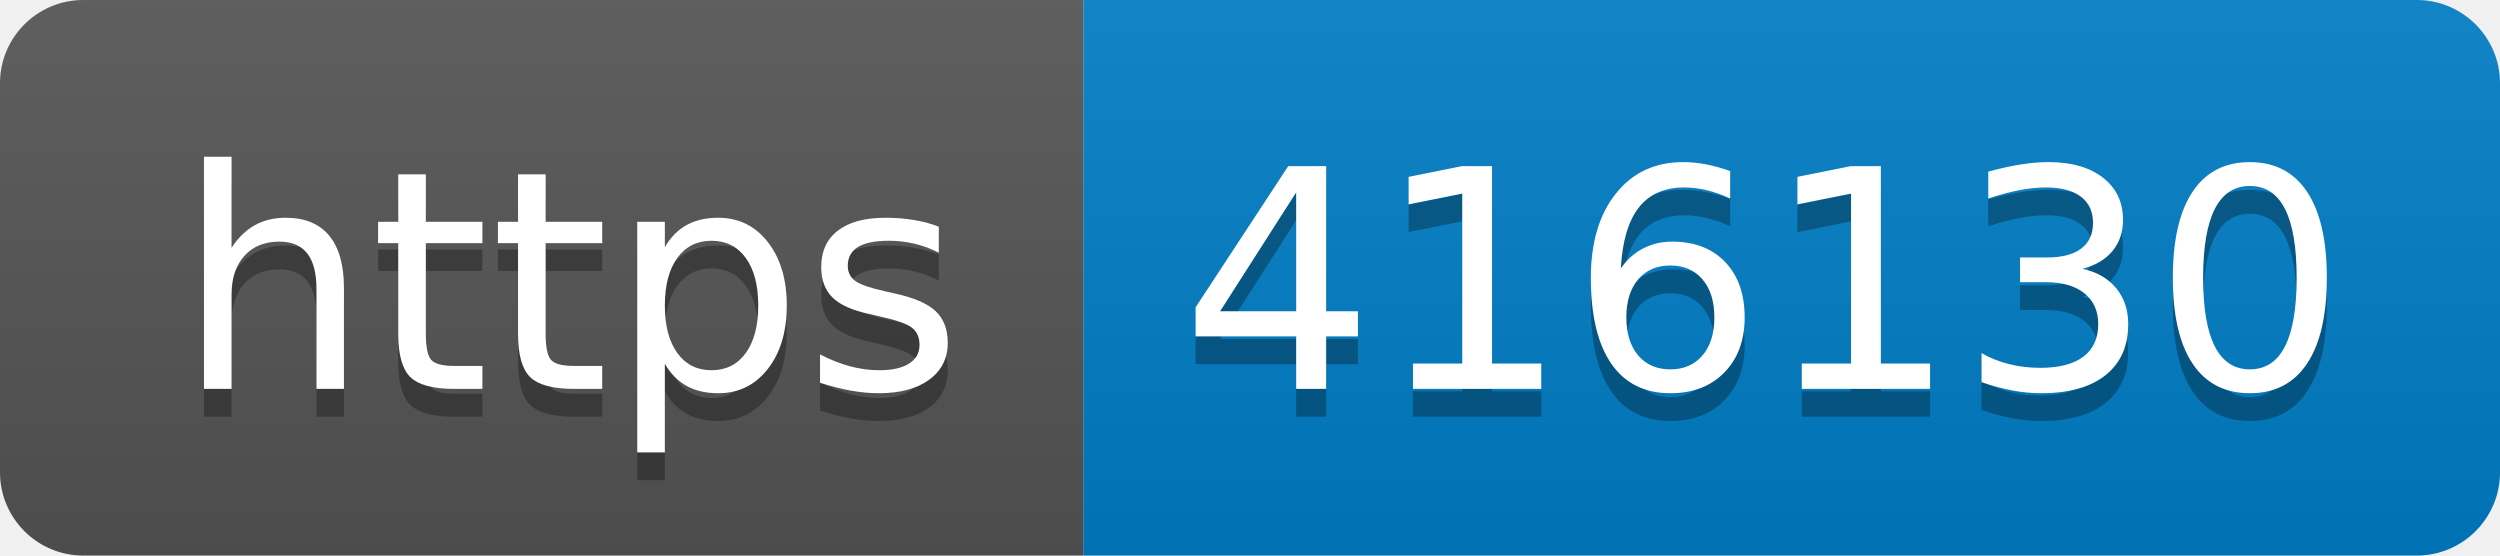
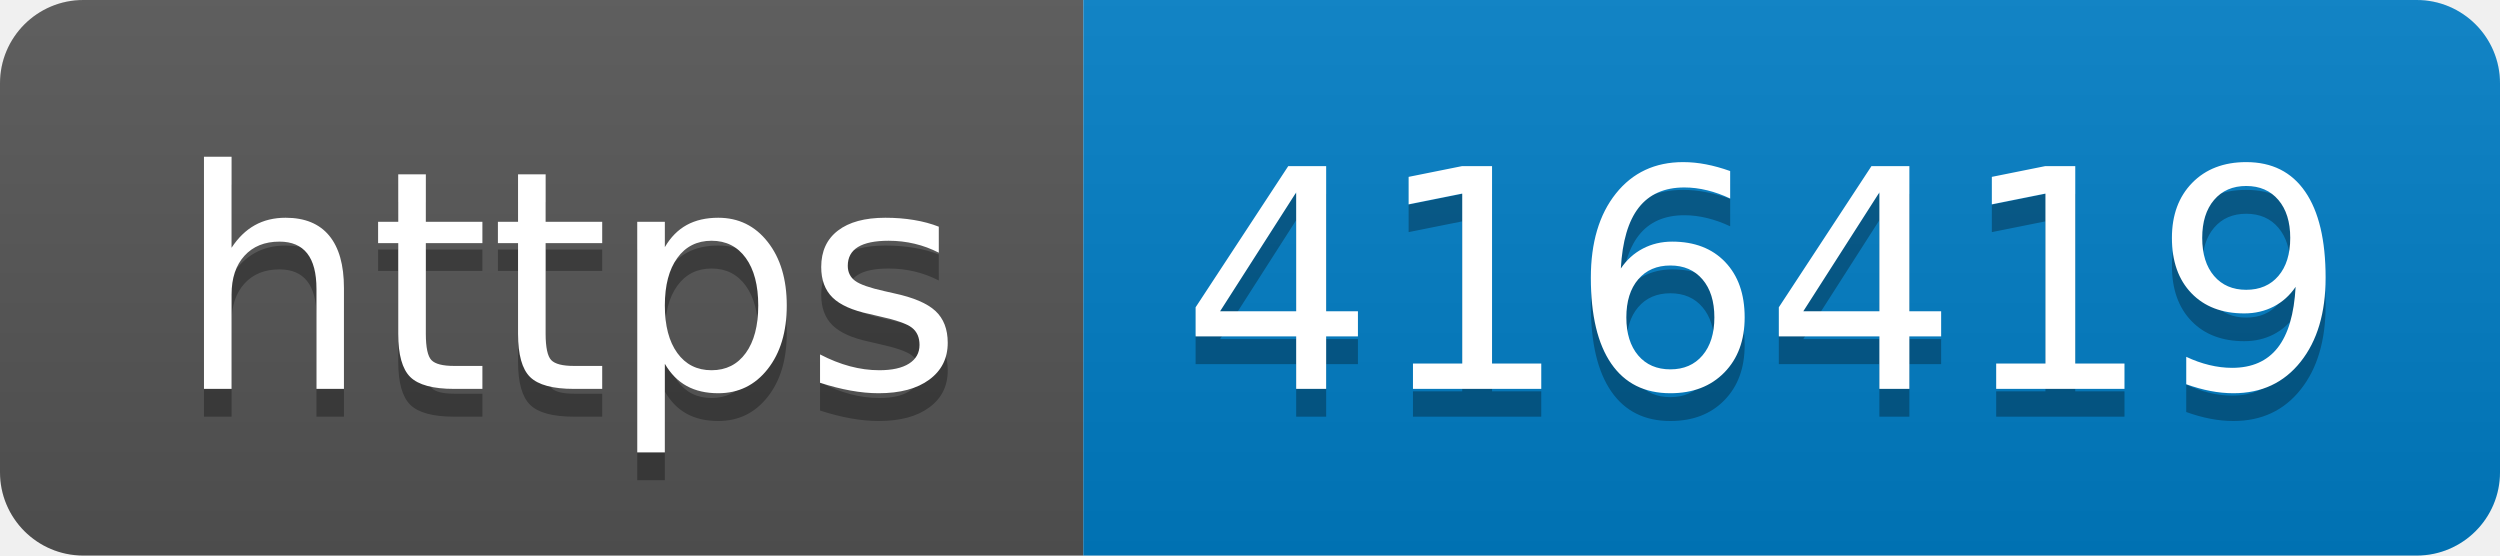
- <svg xmlns="http://www.w3.org/2000/svg" width="90" height="20" role="img" aria-label="https: 416130">
+ <svg xmlns="http://www.w3.org/2000/svg" width="90" height="20" role="img" aria-label="https: 416419">
  <linearGradient id="s" x2="0" y2="100%">
    <stop offset="0" stop-color="#bbb" stop-opacity=".1" />
    <stop offset="1" stop-opacity=".1" />
  </linearGradient>
  <clipPath id="r">
    <rect width="90" height="20" rx="3" fill="#fff" />
  </clipPath>
  <g clip-path="url(#r)">
    <rect width="39" height="20" fill="#555" />
    <rect x="39" width="51" height="20" fill="#007ec6" />
    <rect width="90" height="20" fill="url(#s)" />
  </g>
  <g fill="#fff" text-anchor="middle" font-family="Verdana,Geneva,DejaVu Sans,sans-serif" text-rendering="geometricPrecision" font-size="110">
    <text aria-hidden="true" x="205" y="150" fill="#010101" fill-opacity=".3" transform="scale(.1)" textLength="290">https</text>
    <text x="205" y="140" transform="scale(.1)" fill="#fff" textLength="290">https</text>
-     <text aria-hidden="true" x="635" y="150" fill="#010101" fill-opacity=".3" transform="scale(.1)" textLength="410">416130</text>
-     <text x="635" y="140" transform="scale(.1)" fill="#fff" textLength="410">416130</text>
+     <text aria-hidden="true" x="635" y="150" fill="#010101" fill-opacity=".3" transform="scale(.1)" textLength="410">416419</text>
+     <text x="635" y="140" transform="scale(.1)" fill="#fff" textLength="410">416419</text>
  </g>
</svg>
